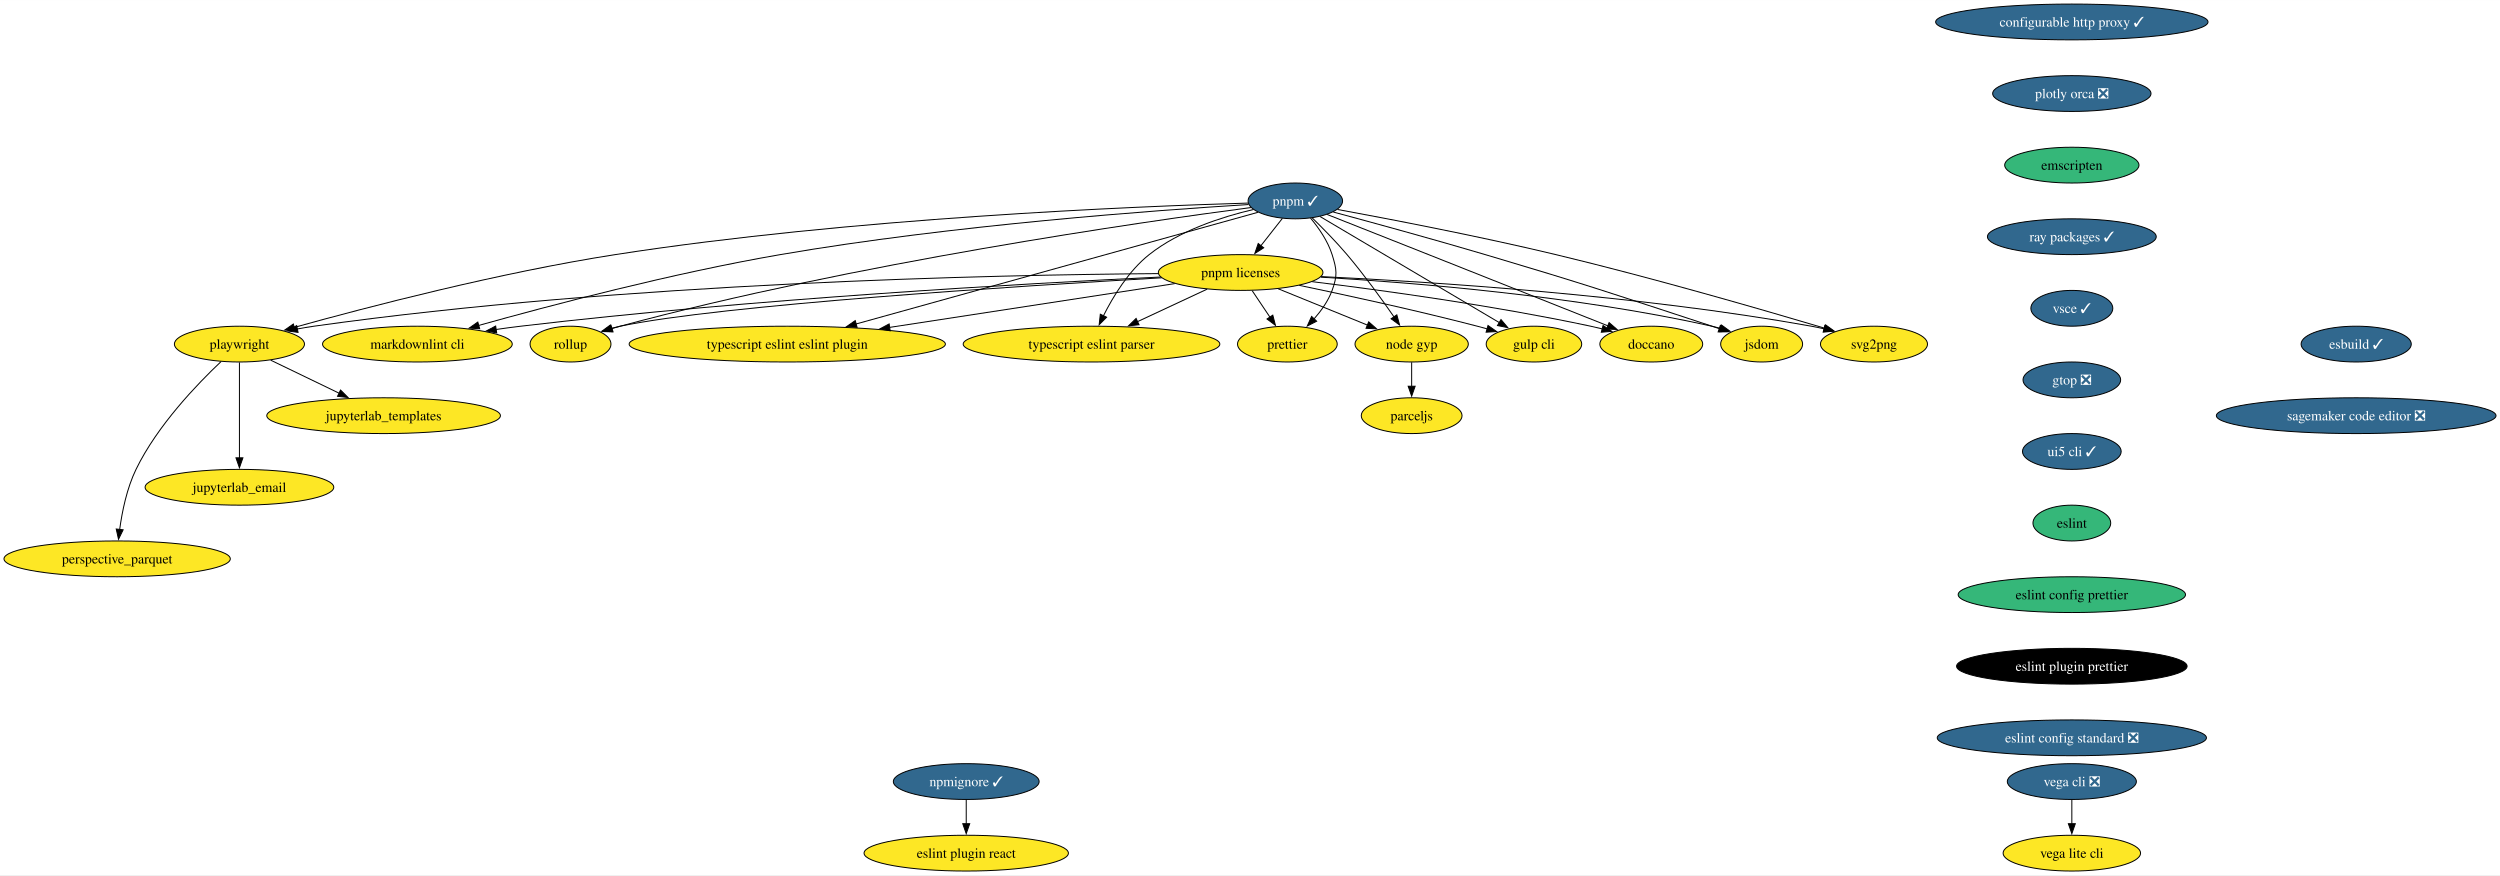
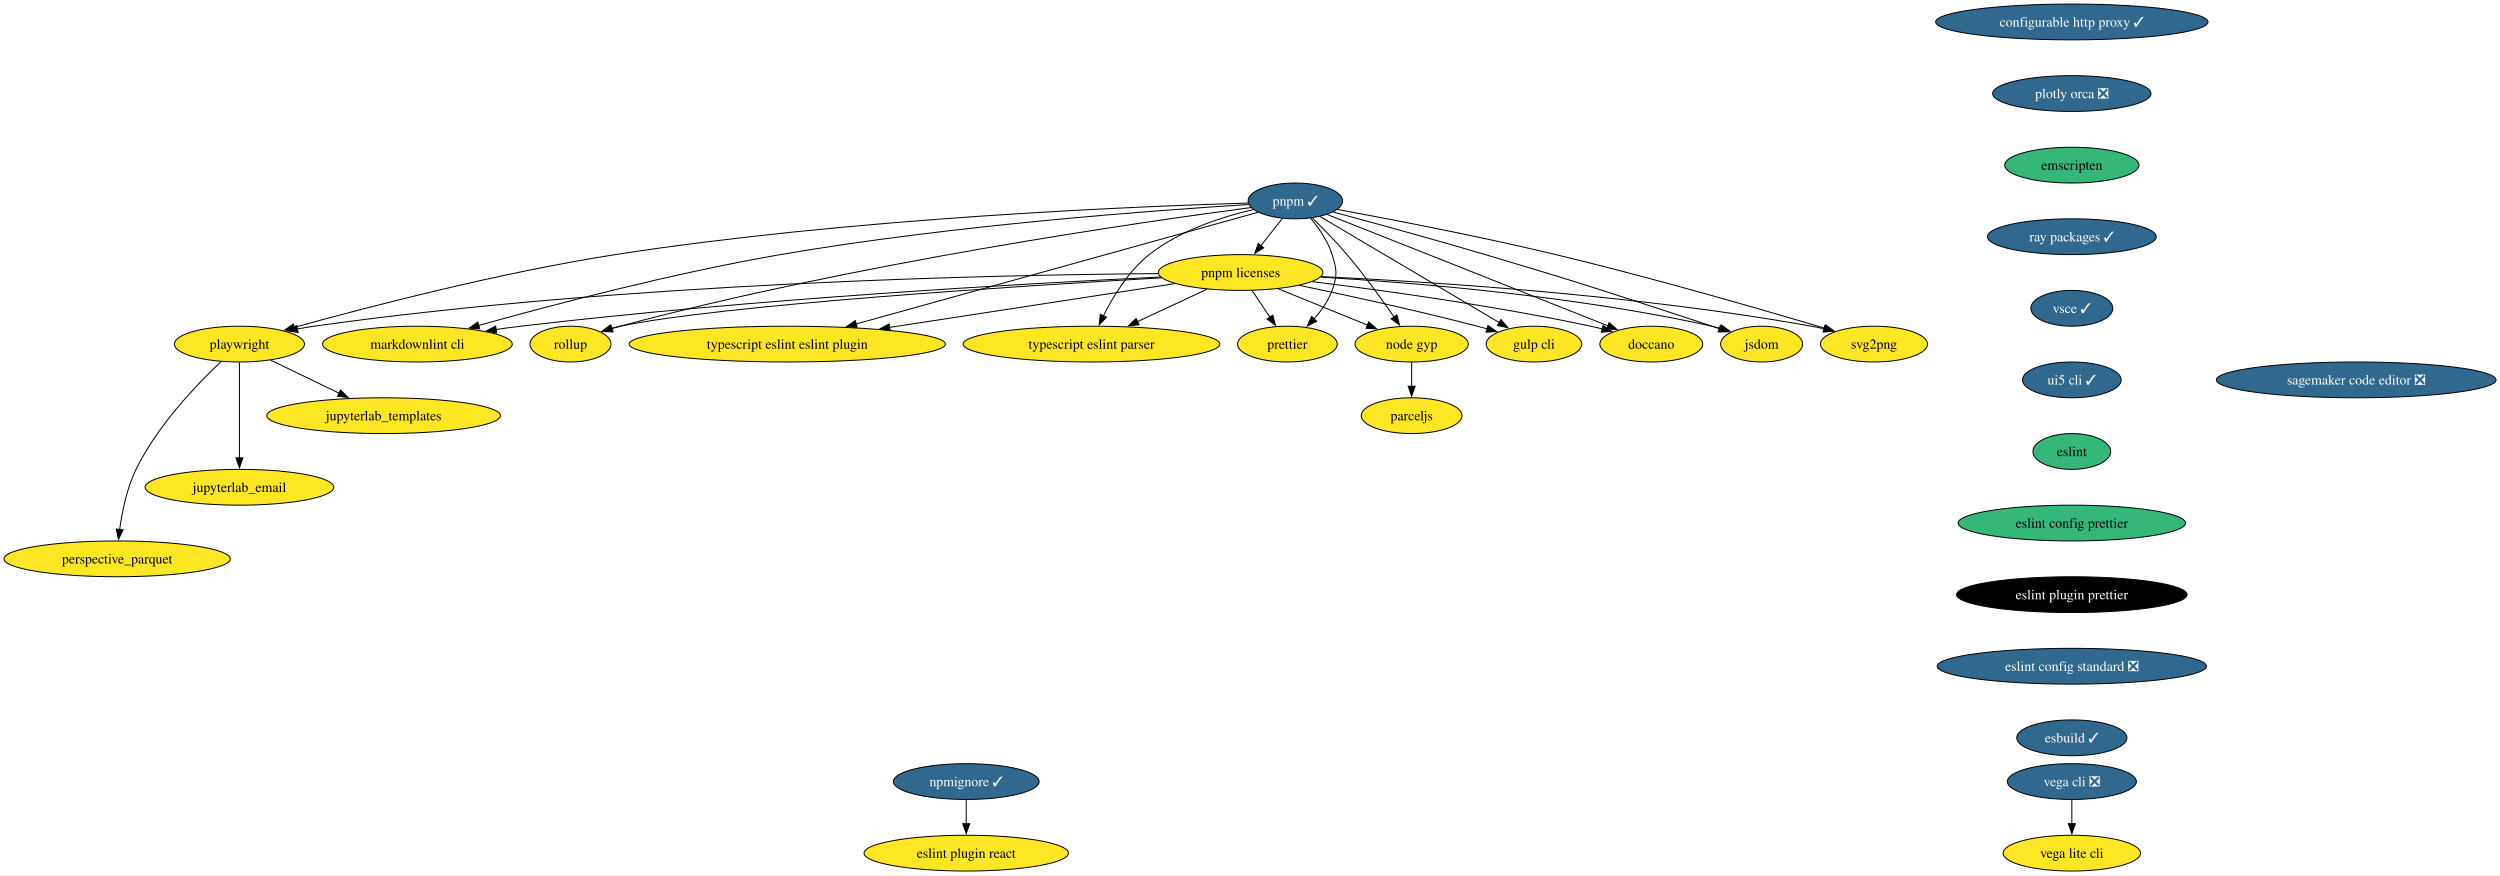
<svg xmlns="http://www.w3.org/2000/svg" xmlns:xlink="http://www.w3.org/1999/xlink" width="2514pt" height="880pt" viewBox="0.00 0.00 2514.46 880.00">
  <g id="graph0" class="graph" transform="scale(1 1) rotate(0) translate(4 876)">
    <polygon fill="white" stroke="none" points="-4,4 -4,-876 2510.46,-876 2510.46,4 -4,4" />
    <g id="node1" class="node">
      <g id="a_node1">
        <a xlink:href="https://github.com/conda-forge/configurable-http-proxy-feedstock/pull/65" xlink:title="configurable http proxy ✓">
          <ellipse fill="#31688e" stroke="black" cx="2079.82" cy="-854" rx="136.97" ry="18" />
          <text text-anchor="middle" x="2079.82" y="-849.33" font-family="Times,serif" font-size="14.00" fill="white">configurable http proxy ✓</text>
        </a>
      </g>
    </g>
    <g id="node2" class="node">
      <g id="a_node2">
        <a xlink:href="https://github.com/conda-forge/plotly-orca-feedstock/pull/21" xlink:title="plotly orca ❎">
          <ellipse fill="#31688e" stroke="black" cx="2079.82" cy="-782" rx="79.62" ry="18" />
          <text text-anchor="middle" x="2079.82" y="-777.33" font-family="Times,serif" font-size="14.00" fill="white">plotly orca ❎</text>
        </a>
      </g>
    </g>
    <g id="node7" class="node">
      <g id="a_node7">
        <a xlink:href="https://github.com/conda-forge/emscripten-feedstock" xlink:title="emscripten">
          <ellipse fill="#35b779" stroke="black" cx="2079.82" cy="-710" rx="67.52" ry="18" />
          <text text-anchor="middle" x="2079.82" y="-705.33" font-family="Times,serif" font-size="14.00">emscripten</text>
        </a>
      </g>
    </g>
    <g id="node3" class="node">
      <g id="a_node3">
        <a xlink:href="https://github.com/conda-forge/svg2png-feedstock" xlink:title="svg2png">
          <ellipse fill="#fde725" stroke="black" cx="1880.82" cy="-530" rx="53.84" ry="18" />
          <text text-anchor="middle" x="1880.82" y="-525.33" font-family="Times,serif" font-size="14.00">svg2png</text>
        </a>
      </g>
    </g>
    <g id="node4" class="node">
      <g id="a_node4">
        <a xlink:href="https://github.com/conda-forge/jsdom-feedstock" xlink:title="jsdom">
          <ellipse fill="#fde725" stroke="black" cx="1767.82" cy="-530" rx="41.21" ry="18" />
          <text text-anchor="middle" x="1767.82" y="-525.33" font-family="Times,serif" font-size="14.00">jsdom</text>
        </a>
      </g>
    </g>
    <g id="node5" class="node">
      <g id="a_node5">
        <a xlink:href="https://github.com/conda-forge/vega-cli-feedstock/pull/35" xlink:title="vega cli ❎">
          <ellipse fill="#31688e" stroke="black" cx="2079.82" cy="-90" rx="64.89" ry="18" />
          <text text-anchor="middle" x="2079.82" y="-85.33" font-family="Times,serif" font-size="14.00" fill="white">vega cli ❎</text>
        </a>
      </g>
    </g>
    <g id="node6" class="node">
      <g id="a_node6">
        <a xlink:href="https://github.com/conda-forge/vega-lite-cli-feedstock" xlink:title="vega lite cli">
          <ellipse fill="#fde725" stroke="black" cx="2079.82" cy="-18" rx="69.1" ry="18" />
          <text text-anchor="middle" x="2079.82" y="-13.32" font-family="Times,serif" font-size="14.00">vega lite cli</text>
        </a>
      </g>
    </g>
    <g id="edge2" class="edge">
      <path fill="none" stroke="black" d="M2079.82,-71.7C2079.82,-64.41 2079.82,-55.73 2079.82,-47.54" />
      <polygon fill="black" stroke="black" points="2083.32,-47.62 2079.82,-37.62 2076.32,-47.62 2083.32,-47.62" />
    </g>
    <g id="node10" class="node">
      <g id="a_node10">
        <a xlink:href="https://github.com/conda-forge/ray-packages-feedstock/pull/168" xlink:title="ray packages ✓">
          <ellipse fill="#31688e" stroke="black" cx="2079.82" cy="-638" rx="84.88" ry="18" />
          <text text-anchor="middle" x="2079.82" y="-633.33" font-family="Times,serif" font-size="14.00" fill="white">ray packages ✓</text>
        </a>
      </g>
    </g>
    <g id="node8" class="node">
      <g id="a_node8">
        <a xlink:href="https://github.com/conda-forge/jupyterlab_templates-feedstock" xlink:title="jupyterlab_templates">
          <ellipse fill="#fde725" stroke="black" cx="381.82" cy="-458" rx="117.5" ry="18" />
          <text text-anchor="middle" x="381.82" y="-453.32" font-family="Times,serif" font-size="14.00">jupyterlab_templates</text>
        </a>
      </g>
    </g>
    <g id="node9" class="node">
      <g id="a_node9">
        <a xlink:href="https://github.com/conda-forge/doccano-feedstock" xlink:title="doccano">
          <ellipse fill="#fde725" stroke="black" cx="1656.82" cy="-530" rx="51.74" ry="18" />
          <text text-anchor="middle" x="1656.82" y="-525.33" font-family="Times,serif" font-size="14.00">doccano</text>
        </a>
      </g>
    </g>
    <g id="node11" class="node">
      <g id="a_node11">
        <a xlink:href="https://github.com/conda-forge/vsce-feedstock/pull/64" xlink:title="vsce ✓">
          <ellipse fill="#31688e" stroke="black" cx="2079.82" cy="-566" rx="41.21" ry="18" />
          <text text-anchor="middle" x="2079.82" y="-561.33" font-family="Times,serif" font-size="14.00" fill="white">vsce ✓</text>
        </a>
      </g>
    </g>
    <g id="node13" class="node">
      <g id="a_node13">
-         <a xlink:href="https://github.com/conda-forge/gtop-feedstock/pull/9" xlink:title="gtop ❎">
-           <ellipse fill="#31688e" stroke="black" cx="2079.82" cy="-494" rx="49.1" ry="18" />
-           <text text-anchor="middle" x="2079.82" y="-489.32" font-family="Times,serif" font-size="14.00" fill="white">gtop ❎</text>
+         <a xlink:href="https://github.com/conda-forge/ui5-cli-feedstock/pull/50" xlink:title="ui5 cli ✓">
+           <ellipse fill="#31688e" stroke="black" cx="2079.82" cy="-494" rx="49.63" ry="18" />
+           <text text-anchor="middle" x="2079.82" y="-489.32" font-family="Times,serif" font-size="14.00" fill="white">ui5 cli ✓</text>
        </a>
      </g>
    </g>
    <g id="node12" class="node">
      <g id="a_node12">
        <a xlink:href="https://github.com/conda-forge/gulp-cli-feedstock" xlink:title="gulp cli">
          <ellipse fill="#fde725" stroke="black" cx="1538.82" cy="-530" rx="48.05" ry="18" />
          <text text-anchor="middle" x="1538.82" y="-525.33" font-family="Times,serif" font-size="14.00">gulp cli</text>
        </a>
      </g>
    </g>
    <g id="node17" class="node">
      <g id="a_node17">
-         <a xlink:href="https://github.com/conda-forge/ui5-cli-feedstock/pull/50" xlink:title="ui5 cli ✓">
-           <ellipse fill="#31688e" stroke="black" cx="2079.82" cy="-422" rx="49.63" ry="18" />
-           <text text-anchor="middle" x="2079.82" y="-417.32" font-family="Times,serif" font-size="14.00" fill="white">ui5 cli ✓</text>
+         <a xlink:href="https://github.com/conda-forge/eslint-feedstock" xlink:title="eslint">
+           <ellipse fill="#35b779" stroke="black" cx="2079.82" cy="-422" rx="39.11" ry="18" />
+           <text text-anchor="middle" x="2079.82" y="-417.32" font-family="Times,serif" font-size="14.00">eslint</text>
        </a>
      </g>
    </g>
    <g id="node14" class="node">
      <g id="a_node14">
        <a xlink:href="https://github.com/conda-forge/node-gyp-feedstock" xlink:title="node gyp">
          <ellipse fill="#fde725" stroke="black" cx="1415.82" cy="-530" rx="57" ry="18" />
          <text text-anchor="middle" x="1415.82" y="-525.33" font-family="Times,serif" font-size="14.00">node gyp</text>
        </a>
      </g>
    </g>
    <g id="node15" class="node">
      <g id="a_node15">
        <a xlink:href="https://github.com/conda-forge/parceljs-feedstock" xlink:title="parceljs">
          <ellipse fill="#fde725" stroke="black" cx="1415.82" cy="-458" rx="50.68" ry="18" />
          <text text-anchor="middle" x="1415.82" y="-453.32" font-family="Times,serif" font-size="14.00">parceljs</text>
        </a>
      </g>
    </g>
    <g id="edge7" class="edge">
      <path fill="none" stroke="black" d="M1415.82,-511.7C1415.82,-504.41 1415.82,-495.73 1415.82,-487.54" />
      <polygon fill="black" stroke="black" points="1419.32,-487.62 1415.82,-477.62 1412.32,-487.62 1419.32,-487.62" />
    </g>
    <g id="node16" class="node">
      <g id="a_node16">
        <a xlink:href="https://github.com/conda-forge/prettier-feedstock" xlink:title="prettier">
          <ellipse fill="#fde725" stroke="black" cx="1290.82" cy="-530" rx="50.16" ry="18" />
          <text text-anchor="middle" x="1290.82" y="-525.33" font-family="Times,serif" font-size="14.00">prettier</text>
        </a>
      </g>
    </g>
    <g id="node18" class="node">
      <g id="a_node18">
-         <a xlink:href="https://github.com/conda-forge/eslint-feedstock" xlink:title="eslint">
-           <ellipse fill="#35b779" stroke="black" cx="2079.82" cy="-350" rx="39.11" ry="18" />
-           <text text-anchor="middle" x="2079.82" y="-345.32" font-family="Times,serif" font-size="14.00">eslint</text>
+         <a xlink:href="https://github.com/conda-forge/eslint-config-prettier-feedstock" xlink:title="eslint config prettier">
+           <ellipse fill="#35b779" stroke="black" cx="2079.82" cy="-350" rx="114.34" ry="18" />
+           <text text-anchor="middle" x="2079.82" y="-345.32" font-family="Times,serif" font-size="14.00">eslint config prettier</text>
+         </a>
+       </g>
+     </g>
+     <g id="node20" class="node">
+       <g id="a_node20">
+         <a xlink:href="https://github.com/conda-forge/eslint-plugin-prettier-feedstock" xlink:title="eslint plugin prettier">
+           <ellipse fill="#000000" stroke="black" cx="2079.82" cy="-278" rx="115.92" ry="18" />
+           <text text-anchor="middle" x="2079.82" y="-273.32" font-family="Times,serif" font-size="14.00" fill="white">eslint plugin prettier</text>
        </a>
      </g>
    </g>
    <g id="node19" class="node">
      <g id="a_node19">
-         <a xlink:href="https://github.com/conda-forge/eslint-config-prettier-feedstock" xlink:title="eslint config prettier">
-           <ellipse fill="#35b779" stroke="black" cx="2079.82" cy="-278" rx="114.34" ry="18" />
-           <text text-anchor="middle" x="2079.82" y="-273.32" font-family="Times,serif" font-size="14.00">eslint config prettier</text>
-         </a>
-       </g>
-     </g>
-     <g id="node21" class="node">
-       <g id="a_node21">
-         <a xlink:href="https://github.com/conda-forge/eslint-plugin-prettier-feedstock" xlink:title="eslint plugin prettier">
-           <ellipse fill="#000000" stroke="black" cx="2079.82" cy="-206" rx="115.92" ry="18" />
-           <text text-anchor="middle" x="2079.82" y="-201.33" font-family="Times,serif" font-size="14.00" fill="white">eslint plugin prettier</text>
-         </a>
-       </g>
-     </g>
-     <g id="node20" class="node">
-       <g id="a_node20">
        <a xlink:href="https://github.com/conda-forge/typescript-eslint-parser-feedstock" xlink:title="typescript eslint parser">
          <ellipse fill="#fde725" stroke="black" cx="1093.82" cy="-530" rx="129.07" ry="18" />
          <text text-anchor="middle" x="1093.82" y="-525.33" font-family="Times,serif" font-size="14.00">typescript eslint parser</text>
        </a>
      </g>
    </g>
+     <g id="node21" class="node">
+       <g id="a_node21">
+         <a xlink:href="https://github.com/conda-forge/eslint-config-standard-feedstock/pull/6" xlink:title="eslint config standard ❎">
+           <ellipse fill="#31688e" stroke="black" cx="2079.82" cy="-206" rx="135.39" ry="18" />
+           <text text-anchor="middle" x="2079.82" y="-201.33" font-family="Times,serif" font-size="14.00" fill="white">eslint config standard ❎</text>
+         </a>
+       </g>
+     </g>
    <g id="node22" class="node">
      <g id="a_node22">
-         <a xlink:href="https://github.com/conda-forge/eslint-config-standard-feedstock/pull/6" xlink:title="eslint config standard ❎">
-           <ellipse fill="#31688e" stroke="black" cx="2079.82" cy="-134" rx="135.39" ry="18" />
-           <text text-anchor="middle" x="2079.82" y="-129.32" font-family="Times,serif" font-size="14.00" fill="white">eslint config standard ❎</text>
+         <a xlink:href="https://github.com/conda-forge/esbuild-feedstock/pull/29" xlink:title="esbuild ✓">
+           <ellipse fill="#31688e" stroke="black" cx="2079.82" cy="-134" rx="55.42" ry="18" />
+           <text text-anchor="middle" x="2079.82" y="-129.32" font-family="Times,serif" font-size="14.00" fill="white">esbuild ✓</text>
        </a>
      </g>
    </g>
    <g id="node23" class="node">
      <g id="a_node23">
        <a xlink:href="https://github.com/conda-forge/eslint-plugin-react-feedstock" xlink:title="eslint plugin react">
          <ellipse fill="#fde725" stroke="black" cx="967.82" cy="-18" rx="102.77" ry="18" />
          <text text-anchor="middle" x="967.82" y="-13.32" font-family="Times,serif" font-size="14.00">eslint plugin react</text>
        </a>
      </g>
    </g>
    <g id="node24" class="node">
      <g id="a_node24">
        <a xlink:href="https://github.com/conda-forge/typescript-eslint-eslint-plugin-feedstock" xlink:title="typescript eslint eslint plugin">
          <ellipse fill="#fde725" stroke="black" cx="787.82" cy="-530" rx="159.06" ry="18" />
          <text text-anchor="middle" x="787.82" y="-525.33" font-family="Times,serif" font-size="14.00">typescript eslint eslint plugin</text>
        </a>
      </g>
    </g>
    <g id="node25" class="node">
      <g id="a_node25">
        <a xlink:href="https://github.com/conda-forge/jupyterlab_email-feedstock" xlink:title="jupyterlab_email">
          <ellipse fill="#fde725" stroke="black" cx="236.82" cy="-386" rx="94.88" ry="18" />
          <text text-anchor="middle" x="236.82" y="-381.32" font-family="Times,serif" font-size="14.00">jupyterlab_email</text>
        </a>
      </g>
    </g>
    <g id="node26" class="node">
      <g id="a_node26">
-         <a xlink:href="https://github.com/conda-forge/esbuild-feedstock/pull/29" xlink:title="esbuild ✓">
-           <ellipse fill="#31688e" stroke="black" cx="2365.82" cy="-530" rx="55.42" ry="18" />
-           <text text-anchor="middle" x="2365.82" y="-525.33" font-family="Times,serif" font-size="14.00" fill="white">esbuild ✓</text>
-         </a>
-       </g>
-     </g>
-     <g id="node27" class="node">
-       <g id="a_node27">
-         <a xlink:href="https://github.com/conda-forge/sagemaker-code-editor-feedstock/pull/28" xlink:title="sagemaker code editor ❎">
-           <ellipse fill="#31688e" stroke="black" cx="2365.82" cy="-458" rx="140.65" ry="18" />
-           <text text-anchor="middle" x="2365.82" y="-453.32" font-family="Times,serif" font-size="14.00" fill="white">sagemaker code editor ❎</text>
-         </a>
-       </g>
-     </g>
-     <g id="node28" class="node">
-       <g id="a_node28">
        <a xlink:href="https://github.com/conda-forge/npmignore-feedstock/pull/6" xlink:title="npmignore ✓">
          <ellipse fill="#31688e" stroke="black" cx="967.82" cy="-90" rx="73.3" ry="18" />
          <text text-anchor="middle" x="967.82" y="-85.33" font-family="Times,serif" font-size="14.00" fill="white">npmignore ✓</text>
        </a>
      </g>
    </g>
-     <g id="edge14" class="edge">
+     <g id="edge13" class="edge">
      <path fill="none" stroke="black" d="M967.82,-71.7C967.82,-64.41 967.82,-55.73 967.82,-47.54" />
      <polygon fill="black" stroke="black" points="971.32,-47.62 967.82,-37.62 964.32,-47.62 971.32,-47.62" />
    </g>
-     <g id="node29" class="node">
-       <g id="a_node29">
+     <g id="node27" class="node">
+       <g id="a_node27">
        <a xlink:href="https://github.com/conda-forge/pnpm-feedstock/pull/98" xlink:title="pnpm ✓">
          <ellipse fill="#31688e" stroke="black" cx="1298.82" cy="-674" rx="47.53" ry="18" />
          <text text-anchor="middle" x="1298.82" y="-669.33" font-family="Times,serif" font-size="14.00" fill="white">pnpm ✓</text>
        </a>
      </g>
    </g>
-     <g id="edge15" class="edge">
+     <g id="edge14" class="edge">
      <path fill="none" stroke="black" d="M1341.22,-665.39C1393.2,-655.84 1483.87,-638.46 1560.82,-620 1657.35,-596.84 1768.77,-564.58 1831.4,-545.93" />
      <polygon fill="black" stroke="black" points="1832.1,-549.37 1840.68,-543.16 1830.1,-542.67 1832.1,-549.37" />
    </g>
-     <g id="edge16" class="edge">
+     <g id="edge15" class="edge">
      <path fill="none" stroke="black" d="M1336.98,-662.83C1375.61,-652.44 1437.03,-635.65 1489.82,-620 1591.7,-589.79 1616.84,-581.11 1717.82,-548 1720.31,-547.18 1722.88,-546.33 1725.47,-545.47" />
      <polygon fill="black" stroke="black" points="1726.31,-548.88 1734.67,-542.38 1724.08,-542.24 1726.31,-548.88" />
    </g>
-     <g id="edge17" class="edge">
+     <g id="edge16" class="edge">
      <path fill="none" stroke="black" d="M1330.77,-660.38C1357.92,-649.65 1397.93,-633.83 1432.82,-620 1495.53,-595.14 1568.08,-566.3 1613.22,-548.35" />
      <polygon fill="black" stroke="black" points="1614.4,-551.64 1622.4,-544.69 1611.81,-545.14 1614.4,-551.64" />
    </g>
-     <g id="edge18" class="edge">
+     <g id="edge17" class="edge">
      <path fill="none" stroke="black" d="M1323.6,-658.34C1366.53,-632.93 1454.86,-580.68 1503.96,-551.62" />
      <polygon fill="black" stroke="black" points="1505.68,-554.67 1512.51,-546.57 1502.12,-548.65 1505.68,-554.67" />
    </g>
-     <g id="edge19" class="edge">
+     <g id="edge18" class="edge">
      <path fill="none" stroke="black" d="M1315.85,-656.88C1326.33,-646.66 1339.81,-632.98 1350.82,-620 1367.94,-599.81 1385.54,-575.44 1398.1,-557.31" />
      <polygon fill="black" stroke="black" points="1400.9,-559.42 1403.67,-549.2 1395.13,-555.46 1400.9,-559.42" />
    </g>
-     <g id="edge20" class="edge">
+     <g id="edge19" class="edge">
      <path fill="none" stroke="black" d="M1314.08,-656.78C1322.26,-646.95 1331.51,-633.7 1335.82,-620 1340.62,-604.74 1341.33,-599.02 1335.82,-584 1331.96,-573.52 1325.02,-563.69 1317.72,-555.41" />
      <polygon fill="black" stroke="black" points="1320.26,-553 1310.83,-548.17 1315.19,-557.83 1320.26,-553" />
    </g>
-     <g id="edge21" class="edge">
+     <g id="edge20" class="edge">
      <path fill="none" stroke="black" d="M1256.61,-665.37C1225.13,-657.99 1182.44,-644.25 1151.82,-620 1131.2,-603.68 1115.55,-577.92 1105.74,-558.31" />
      <polygon fill="black" stroke="black" points="1109.01,-557.03 1101.54,-549.51 1102.69,-560.05 1109.01,-557.03" />
    </g>
-     <g id="edge22" class="edge">
+     <g id="edge21" class="edge">
      <path fill="none" stroke="black" d="M1261.24,-662.56C1175.89,-638.84 966.38,-580.62 856.93,-550.21" />
      <polygon fill="black" stroke="black" points="858.05,-546.88 847.48,-547.58 856.18,-553.63 858.05,-546.88" />
    </g>
-     <g id="node30" class="node">
-       <g id="a_node30">
+     <g id="node28" class="node">
+       <g id="a_node28">
        <a xlink:href="https://github.com/conda-forge/pnpm-licenses-feedstock" xlink:title="pnpm licenses">
          <ellipse fill="#fde725" stroke="black" cx="1243.82" cy="-602" rx="82.77" ry="18" />
          <text text-anchor="middle" x="1243.82" y="-597.33" font-family="Times,serif" font-size="14.00">pnpm licenses</text>
        </a>
      </g>
    </g>
-     <g id="edge23" class="edge">
+     <g id="edge22" class="edge">
      <path fill="none" stroke="black" d="M1285.78,-656.41C1279.3,-648.16 1271.32,-638.01 1264.07,-628.78" />
      <polygon fill="black" stroke="black" points="1267,-626.85 1258.07,-621.15 1261.5,-631.17 1267,-626.85" />
    </g>
-     <g id="node31" class="node">
-       <g id="a_node31">
+     <g id="node29" class="node">
+       <g id="a_node29">
        <a xlink:href="https://github.com/conda-forge/rollup-feedstock" xlink:title="rollup">
          <ellipse fill="#fde725" stroke="black" cx="569.82" cy="-530" rx="40.69" ry="18" />
          <text text-anchor="middle" x="569.82" y="-525.33" font-family="Times,serif" font-size="14.00">rollup</text>
        </a>
      </g>
    </g>
-     <g id="edge24" class="edge">
+     <g id="edge23" class="edge">
      <path fill="none" stroke="black" d="M1254.17,-667.34C1144.77,-652.91 855.05,-611.36 619.82,-548 617.07,-547.26 614.25,-546.45 611.42,-545.59" />
      <polygon fill="black" stroke="black" points="612.6,-542.3 602.01,-542.61 610.48,-548.97 612.6,-542.3" />
    </g>
-     <g id="node32" class="node">
-       <g id="a_node32">
+     <g id="node30" class="node">
+       <g id="a_node30">
        <a xlink:href="https://github.com/conda-forge/markdownlint-cli-feedstock" xlink:title="markdownlint cli">
          <ellipse fill="#fde725" stroke="black" cx="415.82" cy="-530" rx="95.4" ry="18" />
          <text text-anchor="middle" x="415.82" y="-525.33" font-family="Times,serif" font-size="14.00">markdownlint cli</text>
        </a>
      </g>
    </g>
-     <g id="edge25" class="edge">
+     <g id="edge24" class="edge">
      <path fill="none" stroke="black" d="M1251.74,-670.35C1160.4,-664.74 952.98,-649.65 780.82,-620 672.75,-601.39 549.21,-568.84 477.12,-548.68" />
      <polygon fill="black" stroke="black" points="478.46,-545.43 467.89,-546.09 476.57,-552.16 478.46,-545.43" />
    </g>
-     <g id="node33" class="node">
-       <g id="a_node33">
+     <g id="node31" class="node">
+       <g id="a_node31">
        <a xlink:href="https://github.com/conda-forge/playwright-feedstock" xlink:title="playwright">
          <ellipse fill="#fde725" stroke="black" cx="236.82" cy="-530" rx="65.41" ry="18" />
          <text text-anchor="middle" x="236.82" y="-525.33" font-family="Times,serif" font-size="14.00">playwright</text>
        </a>
      </g>
    </g>
-     <g id="edge26" class="edge">
+     <g id="edge25" class="edge">
      <path fill="none" stroke="black" d="M1251.26,-671.83C1139.55,-668.54 851.96,-656.88 614.82,-620 498.38,-601.89 364.74,-567.03 291.66,-546.72" />
      <polygon fill="black" stroke="black" points="292.93,-543.44 282.35,-544.12 291.04,-550.19 292.93,-543.44" />
    </g>
-     <g id="edge27" class="edge">
+     <g id="edge26" class="edge">
      <path fill="none" stroke="black" d="M1324.73,-597.9C1436.4,-592.64 1643.72,-579.29 1817.82,-548 1822.08,-547.23 1826.48,-546.32 1830.88,-545.31" />
      <polygon fill="black" stroke="black" points="1831.38,-548.79 1840.26,-543.02 1829.72,-541.99 1831.38,-548.79" />
    </g>
-     <g id="edge28" class="edge">
+     <g id="edge27" class="edge">
      <path fill="none" stroke="black" d="M1324.36,-597.31C1419.37,-591.73 1581.64,-578.39 1717.82,-548 1720.73,-547.35 1723.72,-546.59 1726.71,-545.75" />
      <polygon fill="black" stroke="black" points="1727.44,-549.19 1735.99,-542.93 1725.41,-542.49 1727.44,-549.19" />
    </g>
-     <g id="edge29" class="edge">
+     <g id="edge28" class="edge">
      <path fill="none" stroke="black" d="M1315.74,-592.79C1387.21,-584.01 1499.72,-568.54 1595.82,-548 1599.64,-547.18 1603.58,-546.26 1607.53,-545.29" />
      <polygon fill="black" stroke="black" points="1608.33,-548.7 1617.13,-542.8 1606.57,-541.92 1608.33,-548.7" />
    </g>
-     <g id="edge30" class="edge">
+     <g id="edge29" class="edge">
      <path fill="none" stroke="black" d="M1302.78,-589.08C1351.11,-579.02 1421.18,-563.77 1481.82,-548 1485.11,-547.14 1488.5,-546.23 1491.9,-545.28" />
      <polygon fill="black" stroke="black" points="1492.63,-548.71 1501.28,-542.59 1490.71,-541.98 1492.63,-548.71" />
    </g>
-     <g id="edge31" class="edge">
+     <g id="edge30" class="edge">
      <path fill="none" stroke="black" d="M1281.56,-585.64C1308.01,-574.87 1343.47,-560.44 1371.3,-549.12" />
      <polygon fill="black" stroke="black" points="1372.6,-552.37 1380.54,-545.35 1369.96,-545.88 1372.6,-552.37" />
    </g>
-     <g id="edge32" class="edge">
+     <g id="edge31" class="edge">
      <path fill="none" stroke="black" d="M1255.43,-583.7C1260.81,-575.7 1267.3,-566.02 1273.25,-557.15" />
      <polygon fill="black" stroke="black" points="1276.14,-559.13 1278.81,-548.88 1270.33,-555.23 1276.14,-559.13" />
    </g>
-     <g id="edge33" class="edge">
+     <g id="edge32" class="edge">
      <path fill="none" stroke="black" d="M1210.15,-585.29C1189.5,-575.65 1162.76,-563.17 1140.12,-552.61" />
      <polygon fill="black" stroke="black" points="1141.63,-549.45 1131.09,-548.4 1138.67,-555.8 1141.63,-549.45" />
    </g>
-     <g id="edge34" class="edge">
+     <g id="edge33" class="edge">
      <path fill="none" stroke="black" d="M1177.51,-590.82C1102.26,-579.27 978.59,-560.29 890.76,-546.8" />
      <polygon fill="black" stroke="black" points="891.34,-543.35 880.93,-545.29 890.28,-550.27 891.34,-543.35" />
    </g>
-     <g id="edge35" class="edge">
+     <g id="edge34" class="edge">
      <path fill="none" stroke="black" d="M1164.35,-596.66C1020.34,-588.4 721.71,-569.32 619.82,-548 616.85,-547.38 613.81,-546.63 610.77,-545.81" />
      <polygon fill="black" stroke="black" points="611.93,-542.5 601.34,-542.98 609.91,-549.21 611.93,-542.5" />
    </g>
-     <g id="edge36" class="edge">
+     <g id="edge35" class="edge">
      <path fill="none" stroke="black" d="M1163.24,-597.45C1029.32,-591.01 752.61,-575.49 519.82,-548 511.76,-547.05 503.37,-545.92 495.01,-544.7" />
      <polygon fill="black" stroke="black" points="495.57,-541.24 485.16,-543.21 494.53,-548.16 495.57,-541.24" />
    </g>
-     <g id="edge37" class="edge">
+     <g id="edge36" class="edge">
      <path fill="none" stroke="black" d="M1160.76,-600.89C997.37,-599.66 622.95,-591.8 311.82,-548 306.26,-547.22 300.5,-546.23 294.76,-545.14" />
      <polygon fill="black" stroke="black" points="295.78,-541.77 285.29,-543.21 294.39,-548.63 295.78,-541.77" />
    </g>
-     <g id="edge38" class="edge">
+     <g id="edge37" class="edge">
      <path fill="none" stroke="black" d="M268.28,-513.81C288.41,-504.09 314.84,-491.33 337.13,-480.57" />
      <polygon fill="black" stroke="black" points="338.52,-483.79 346.01,-476.29 335.48,-477.48 338.52,-483.79" />
    </g>
-     <g id="edge39" class="edge">
+     <g id="edge38" class="edge">
      <path fill="none" stroke="black" d="M236.82,-511.59C236.82,-487.61 236.82,-444.14 236.82,-415.42" />
      <polygon fill="black" stroke="black" points="240.32,-415.62 236.82,-405.62 233.32,-415.62 240.32,-415.62" />
    </g>
-     <g id="node34" class="node">
-       <g id="a_node34">
+     <g id="node32" class="node">
+       <g id="a_node32">
        <a xlink:href="https://github.com/conda-forge/perspective_parquet-feedstock" xlink:title="perspective_parquet">
          <ellipse fill="#fde725" stroke="black" cx="113.82" cy="-314" rx="113.82" ry="18" />
          <text text-anchor="middle" x="113.82" y="-309.32" font-family="Times,serif" font-size="14.00">perspective_parquet</text>
        </a>
      </g>
    </g>
-     <g id="edge40" class="edge">
+     <g id="edge39" class="edge">
      <path fill="none" stroke="black" d="M218.25,-512.34C194.61,-490.05 154.28,-448.18 132.82,-404 123.57,-384.97 118.8,-361.5 116.35,-343.44" />
      <polygon fill="black" stroke="black" points="119.85,-343.22 115.2,-333.69 112.9,-344.03 119.85,-343.22" />
    </g>
+     <g id="node33" class="node">
+       <g id="a_node33">
+         <a xlink:href="https://github.com/conda-forge/sagemaker-code-editor-feedstock/pull/28" xlink:title="sagemaker code editor ❎">
+           <ellipse fill="#31688e" stroke="black" cx="2365.82" cy="-494" rx="140.65" ry="18" />
+           <text text-anchor="middle" x="2365.82" y="-489.32" font-family="Times,serif" font-size="14.00" fill="white">sagemaker code editor ❎</text>
+         </a>
+       </g>
+     </g>
  </g>
</svg>
